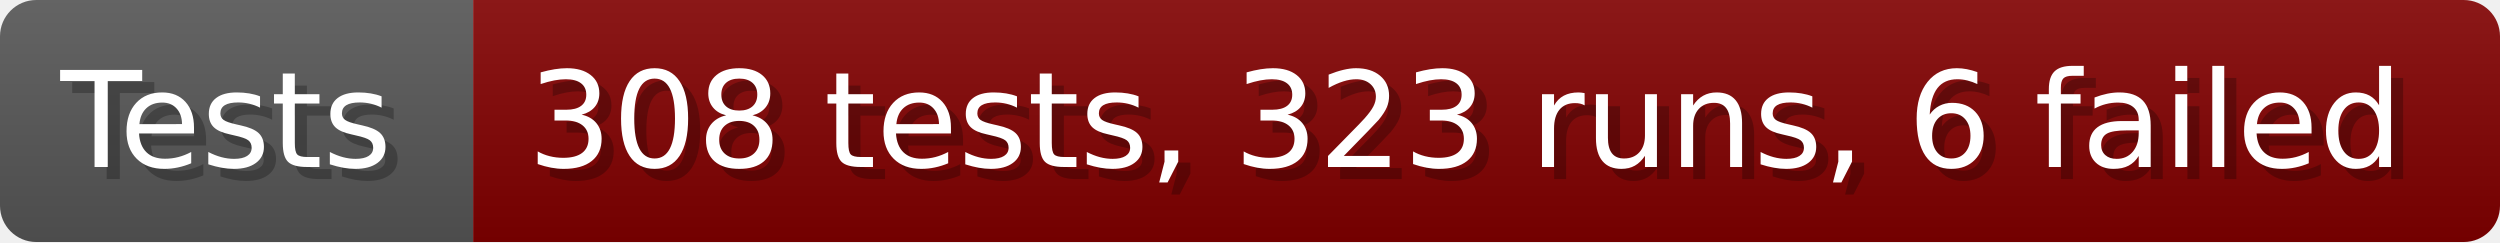
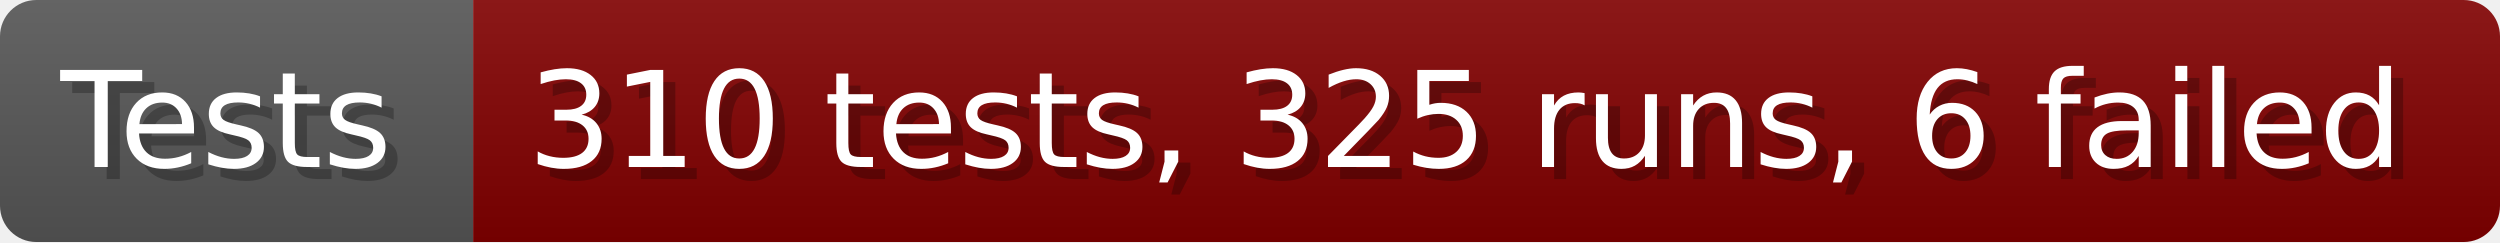
- <svg xmlns="http://www.w3.org/2000/svg" width="206.6" height="20" viewBox="0 0 2066 200" role="img" aria-label="Tests: 308 tests, 323 runs, 6 failed">
+ <svg xmlns="http://www.w3.org/2000/svg" width="206.6" height="20" viewBox="0 0 2066 200" role="img" aria-label="Tests: 310 tests, 325 runs, 6 failed">
  <linearGradient id="a" x2="0" y2="100%">
    <stop offset="0" stop-opacity=".1" stop-color="#EEE" />
    <stop offset="1" stop-opacity=".1" />
  </linearGradient>
  <mask id="m">
    <rect width="2066" height="200" rx="30" fill="#FFF" />
  </mask>
  <g mask="url(#m)">
    <rect width="391" height="200" fill="#555" />
    <rect width="1675" height="200" fill="#800000" x="391" />
    <rect width="2066" height="200" fill="url(#a)" />
  </g>
  <g aria-hidden="true" fill="#fff" text-anchor="start" font-family="Verdana,DejaVu Sans,sans-serif" font-size="110">
    <text x="60" y="148" textLength="291" fill="#000" opacity="0.25">Tests</text>
    <text x="50" y="138" textLength="291">Tests</text>
-     <text x="446" y="148" textLength="1575" fill="#000" opacity="0.25">308 tests, 323 runs, 6 failed</text>
-     <text x="436" y="138" textLength="1575">308 tests, 323 runs, 6 failed</text>
+     <text x="446" y="148" textLength="1575" fill="#000" opacity="0.25">310 tests, 325 runs, 6 failed</text>
+     <text x="436" y="138" textLength="1575">310 tests, 325 runs, 6 failed</text>
  </g>
</svg>
